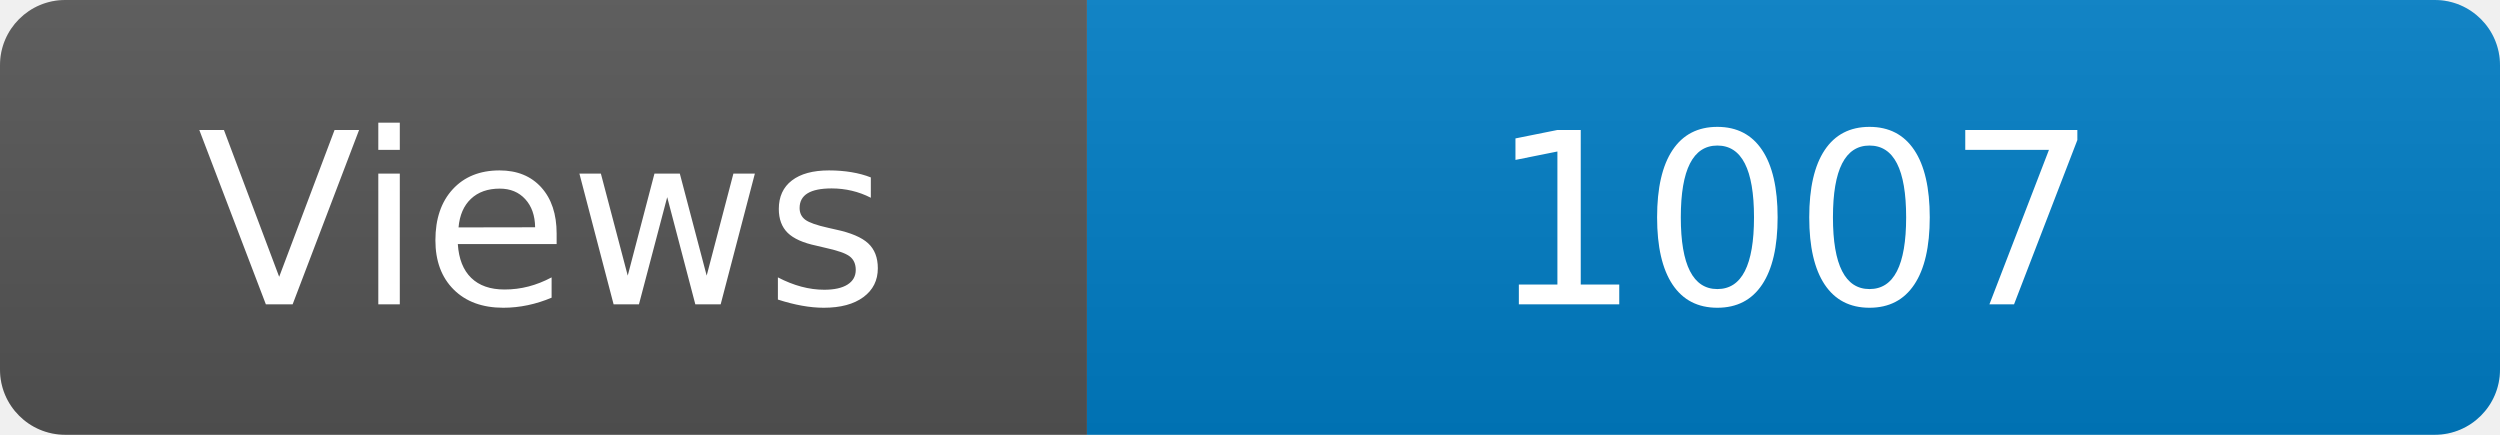
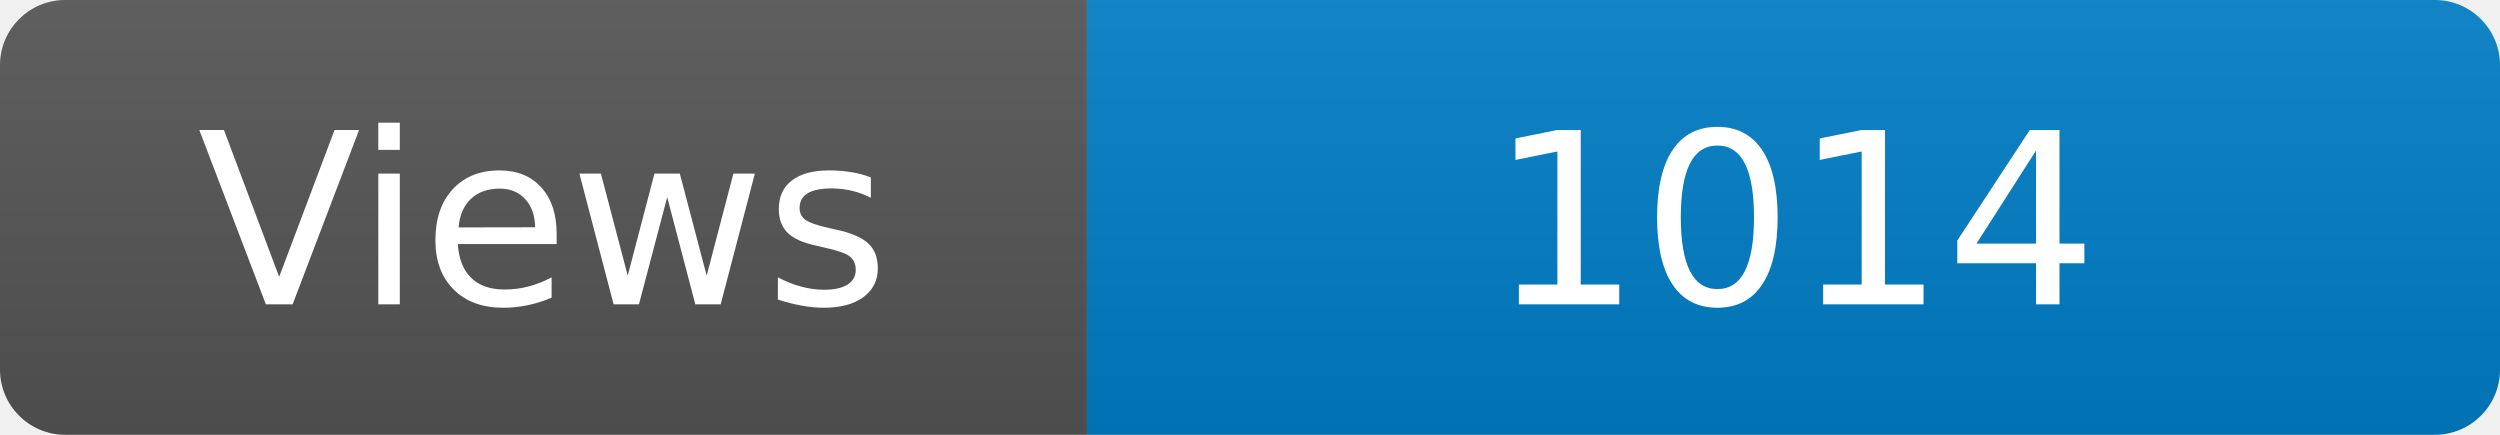
<svg xmlns="http://www.w3.org/2000/svg" width="115" height="20" role="img" aria-label="Maintained?: yes">
  <linearGradient id="s" x2="0" y2="100%">
    <stop offset="0" stop-color="#bbb" stop-opacity=".1" />
    <stop offset="1" stop-opacity=".1" />
  </linearGradient>
  <clipPath id="r">
    <rect width="115" height="20" rx="3" fill="#fff" />
  </clipPath>
  <g clip-path="url(#r)">
    <rect width="50" height="20" fill="#555" />
    <rect x="50" width="160" height="20" fill="#007ec6" />
    <rect width="115" height="20" fill="url(#s)" />
  </g>
  <g fill="#fff" text-anchor="middle" font-family="Verdana,Geneva,DejaVu Sans,sans-serif" font-size="110">
    <text x="250" y="140" transform="scale(.1)" fill="#fff">Views</text>
-     <text x="825" y="140" transform="scale(.1)" fill="#fff">1007</text>
+     <text x="825" y="140" transform="scale(.1)" fill="#fff">1014</text>
  </g>
</svg>
